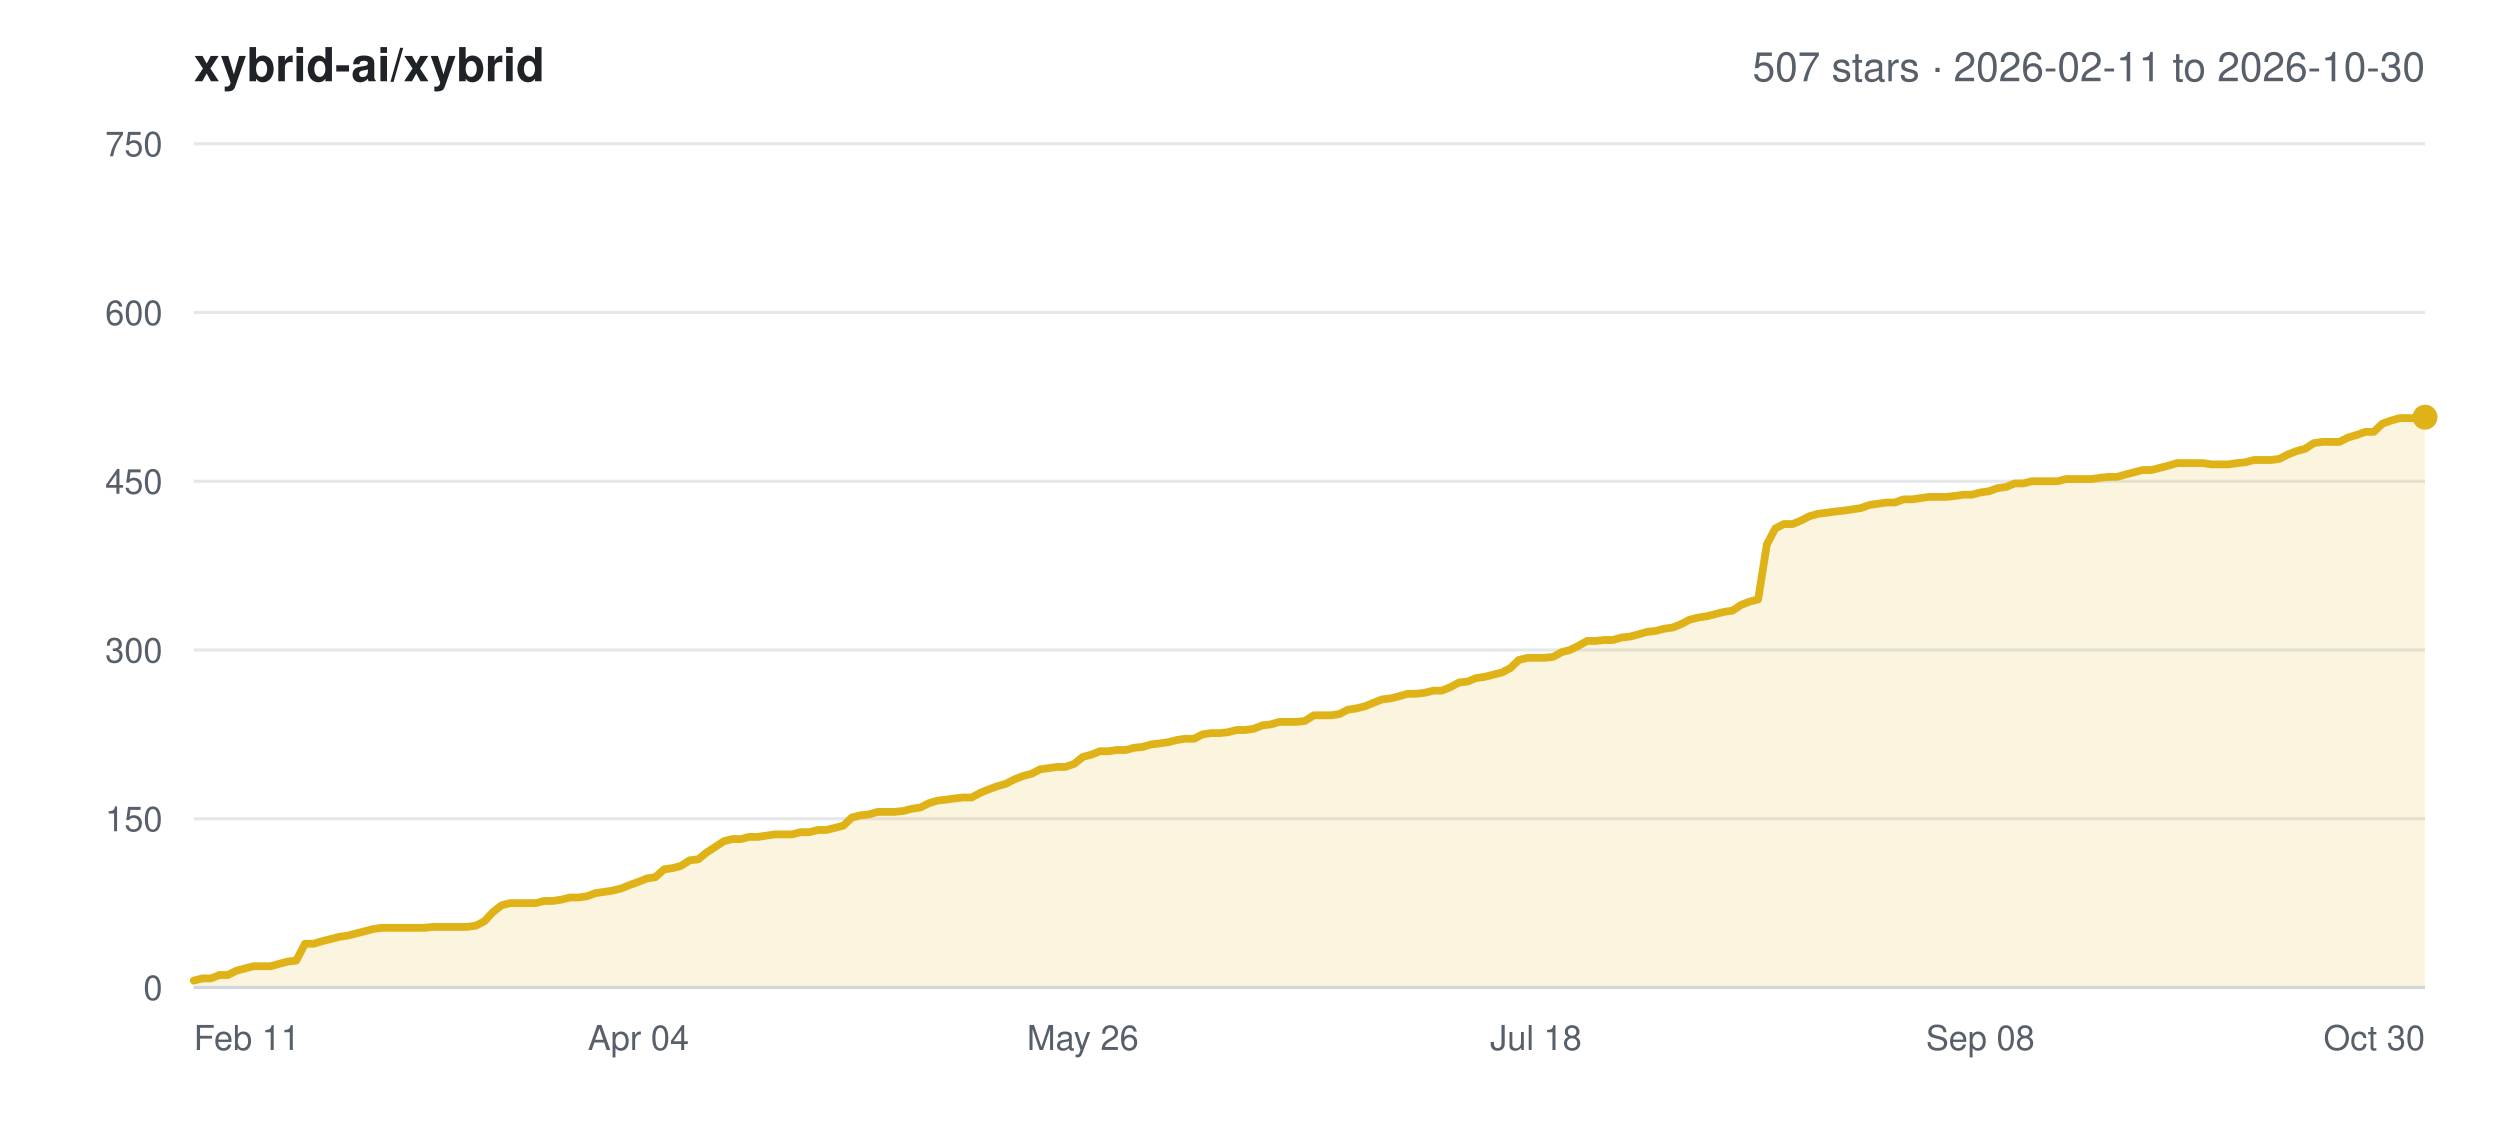
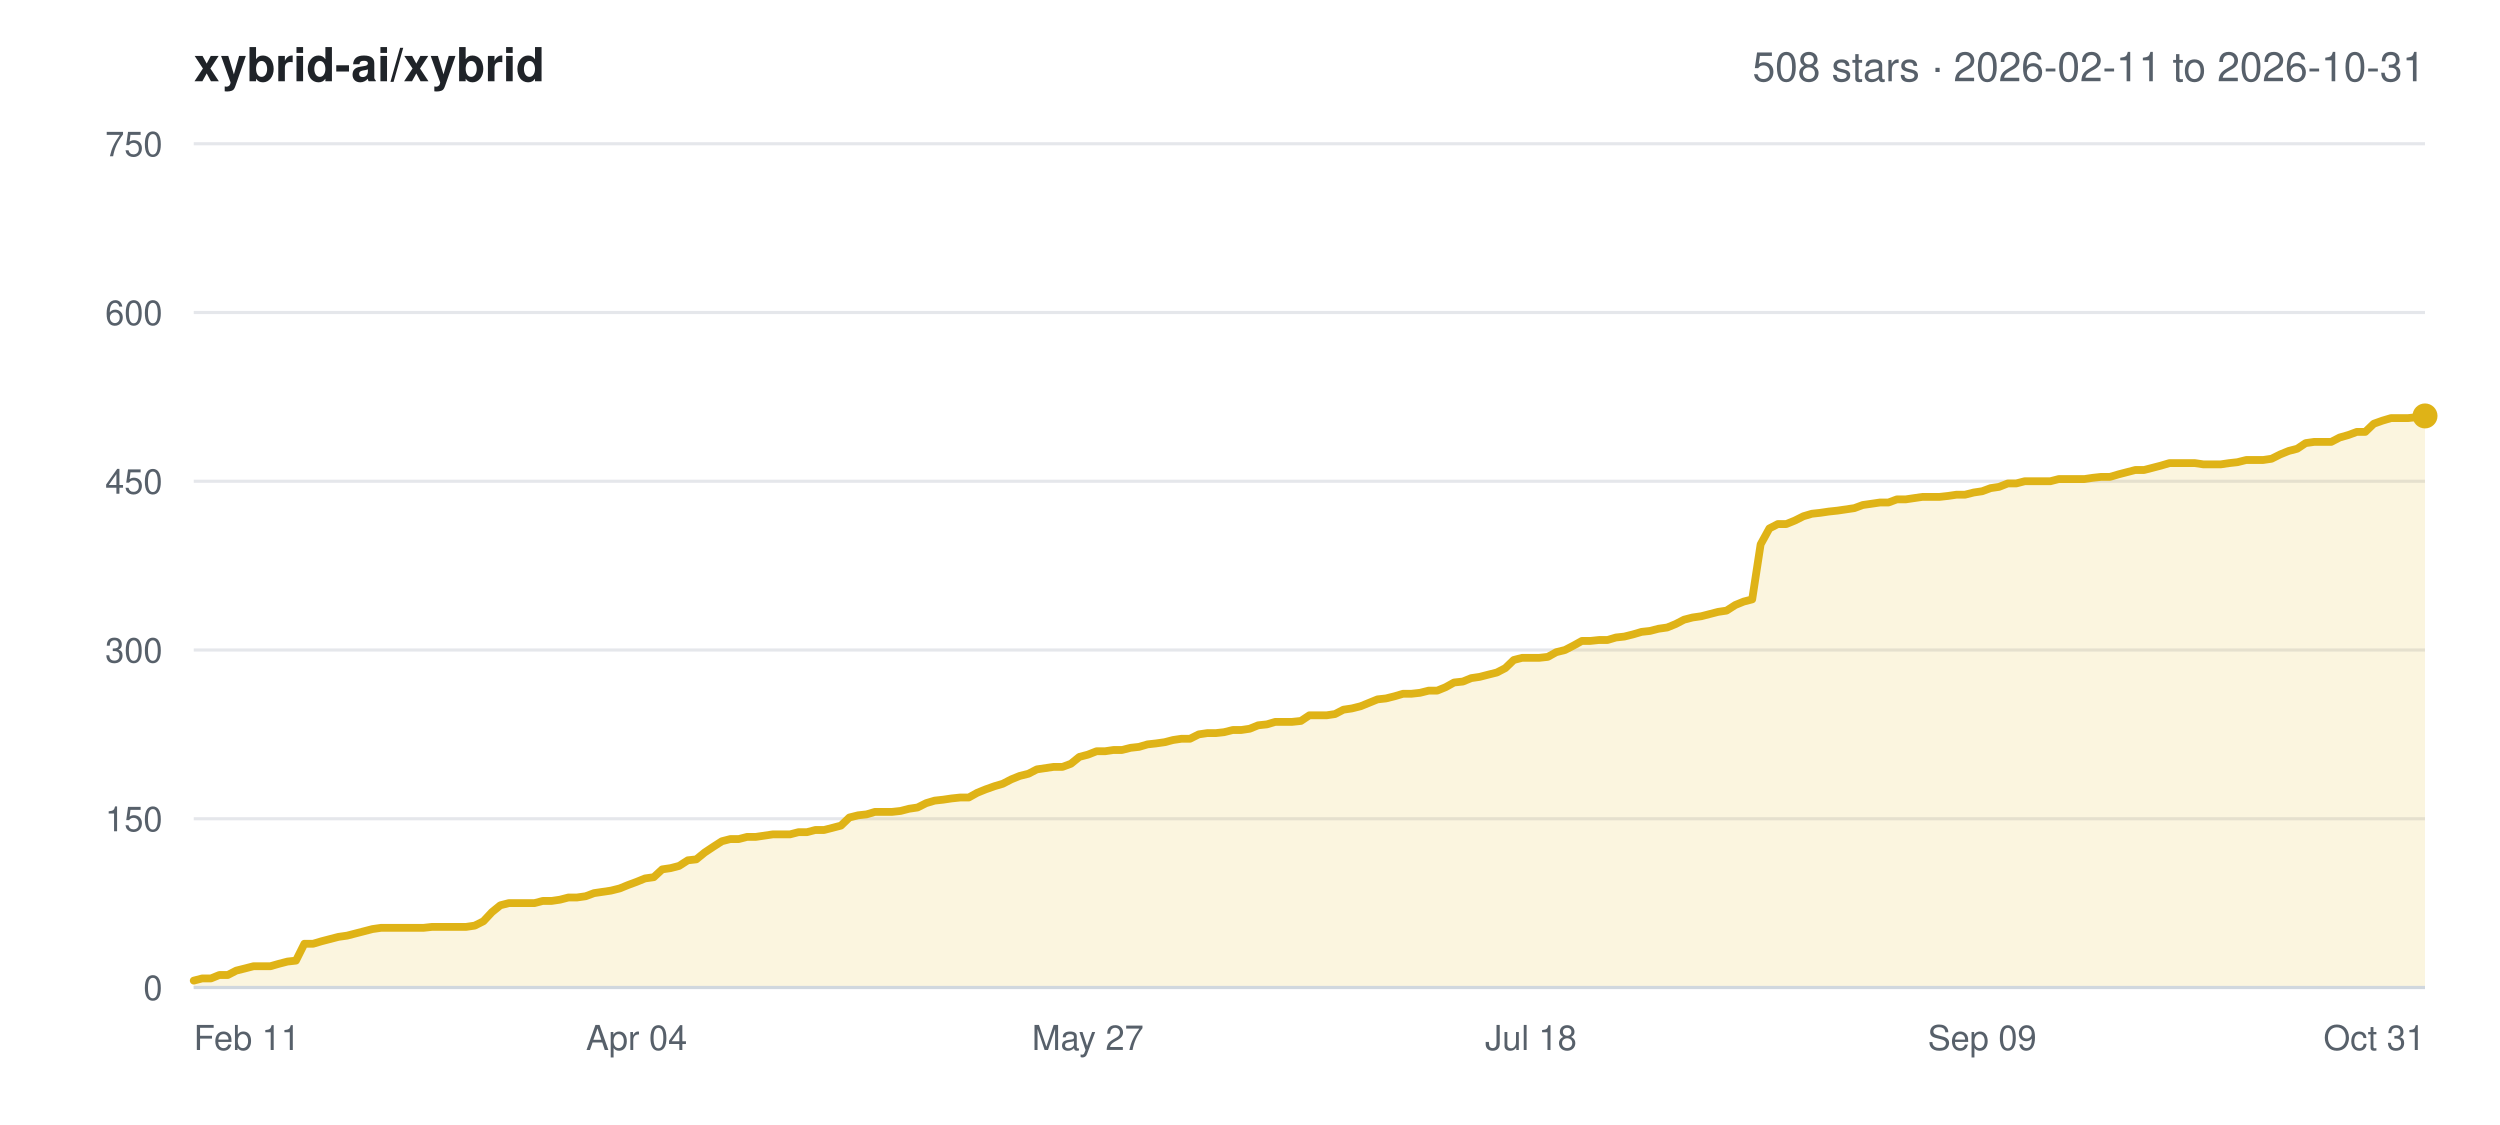
<svg xmlns="http://www.w3.org/2000/svg" width="800" height="360" viewBox="0 0 800 360" font-family="-apple-system,BlinkMacSystemFont,Segoe UI,Helvetica,Arial,sans-serif">
  <rect width="800" height="360" fill="#ffffff" />
  <text x="62" y="26" font-size="15" font-weight="600" fill="#1f2328">xybrid-ai/xybrid</text>
-   <text x="776" y="26" font-size="13" text-anchor="end" fill="#57606a">507 stars · 2026-02-11 to 2026-10-30</text>
+   <text x="776" y="26" font-size="13" text-anchor="end" fill="#57606a">508 stars · 2026-02-11 to 2026-10-31</text>
  <line x1="62" y1="316.0" x2="776" y2="316.0" stroke="#e5e7eb" stroke-width="1" />
  <text x="52" y="320.0" font-size="11" text-anchor="end" fill="#57606a">0</text>
  <line x1="62" y1="262.0" x2="776" y2="262.0" stroke="#e5e7eb" stroke-width="1" />
  <text x="52" y="266.0" font-size="11" text-anchor="end" fill="#57606a">150</text>
  <line x1="62" y1="208.0" x2="776" y2="208.0" stroke="#e5e7eb" stroke-width="1" />
  <text x="52" y="212.0" font-size="11" text-anchor="end" fill="#57606a">300</text>
  <line x1="62" y1="154.0" x2="776" y2="154.0" stroke="#e5e7eb" stroke-width="1" />
  <text x="52" y="158.0" font-size="11" text-anchor="end" fill="#57606a">450</text>
  <line x1="62" y1="100.0" x2="776" y2="100.0" stroke="#e5e7eb" stroke-width="1" />
  <text x="52" y="104.0" font-size="11" text-anchor="end" fill="#57606a">600</text>
  <line x1="62" y1="46.0" x2="776" y2="46.0" stroke="#e5e7eb" stroke-width="1" />
  <text x="52" y="50.0" font-size="11" text-anchor="end" fill="#57606a">750</text>
  <text x="62.0" y="336.0" font-size="11" text-anchor="start" fill="#57606a">Feb 11</text>
-   <text x="204.3" y="336.0" font-size="11" text-anchor="middle" fill="#57606a">Apr 04</text>
-   <text x="346.5" y="336.0" font-size="11" text-anchor="middle" fill="#57606a">May 26</text>
-   <text x="491.5" y="336.0" font-size="11" text-anchor="middle" fill="#57606a">Jul 18</text>
-   <text x="633.7" y="336.0" font-size="11" text-anchor="middle" fill="#57606a">Sep 08</text>
-   <text x="776.0" y="336.0" font-size="11" text-anchor="end" fill="#57606a">Oct 30</text>
-   <polygon points="62.0,316.0 62.0,313.8 64.7,313.1 67.5,313.1 70.2,312.0 72.9,312.0 75.7,310.6 78.4,309.9 81.1,309.2 83.9,309.2 86.6,309.2 89.4,308.4 92.1,307.7 94.8,307.4 97.6,302.0 100.3,302.0 103.0,301.2 105.8,300.5 108.5,299.8 111.2,299.4 114.0,298.7 116.7,298.0 119.4,297.3 122.2,296.9 124.9,296.9 127.7,296.9 130.4,296.9 133.1,296.9 135.9,296.9 138.6,296.6 141.3,296.6 144.1,296.6 146.8,296.6 149.5,296.6 152.3,296.2 155.0,294.8 157.7,291.9 160.5,289.7 163.2,289.0 166.0,289.0 168.7,289.0 171.4,289.0 174.2,288.3 176.9,288.3 179.6,287.9 182.4,287.2 185.1,287.2 187.8,286.8 190.6,285.8 193.3,285.4 196.0,285.0 198.8,284.3 201.5,283.2 204.3,282.2 207.0,281.1 209.7,280.7 212.5,278.2 215.2,277.8 217.9,277.1 220.7,275.3 223.4,275.0 226.1,272.8 228.9,271.0 231.6,269.2 234.3,268.5 237.1,268.5 239.8,267.8 242.6,267.8 245.3,267.4 248.0,267.0 250.8,267.0 253.5,267.0 256.2,266.3 259.0,266.3 261.7,265.6 264.4,265.6 267.2,264.9 269.9,264.2 272.6,261.6 275.4,260.9 278.1,260.6 280.9,259.8 283.6,259.8 286.3,259.8 289.1,259.5 291.8,258.8 294.5,258.4 297.3,257.0 300.0,256.2 302.7,255.9 305.5,255.5 308.2,255.2 310.9,255.2 313.7,253.7 316.4,252.6 319.1,251.6 321.9,250.8 324.6,249.4 327.4,248.3 330.1,247.6 332.8,246.2 335.6,245.8 338.3,245.4 341.0,245.4 343.8,244.4 346.5,242.2 349.2,241.5 352.0,240.4 354.7,240.4 357.4,240.0 360.2,240.0 362.9,239.3 365.7,239.0 368.4,238.2 371.1,237.9 373.9,237.5 376.6,236.8 379.3,236.4 382.1,236.4 384.8,235.0 387.5,234.6 390.3,234.6 393.0,234.3 395.7,233.6 398.5,233.6 401.2,233.2 404.0,232.1 406.7,231.8 409.4,231.0 412.2,231.0 414.9,231.0 417.6,230.7 420.4,228.9 423.1,228.9 425.8,228.9 428.6,228.5 431.3,227.1 434.0,226.7 436.8,226.0 439.5,224.9 442.3,223.8 445.0,223.5 447.7,222.8 450.5,222.0 453.2,222.0 455.9,221.7 458.7,221.0 461.4,221.0 464.1,219.9 466.9,218.4 469.6,218.1 472.3,217.0 475.1,216.6 477.8,215.9 480.6,215.2 483.3,213.8 486.0,211.2 488.8,210.5 491.5,210.5 494.2,210.5 497.0,210.2 499.7,208.7 502.4,208.0 505.2,206.6 507.9,205.1 510.6,205.1 513.4,204.8 516.1,204.8 518.9,204.0 521.6,203.7 524.3,203.0 527.1,202.2 529.8,201.9 532.5,201.2 535.3,200.8 538.0,199.7 540.7,198.3 543.5,197.6 546.2,197.2 548.9,196.5 551.7,195.8 554.4,195.4 557.1,193.6 559.9,192.5 562.6,191.8 565.4,174.2 568.1,169.1 570.8,167.7 573.6,167.7 576.3,166.6 579.0,165.2 581.8,164.4 584.5,164.1 587.2,163.7 590.0,163.4 592.7,163.0 595.4,162.6 598.2,161.6 600.9,161.2 603.7,160.8 606.4,160.8 609.1,159.8 611.9,159.8 614.6,159.4 617.3,159.0 620.1,159.0 622.8,159.0 625.5,158.7 628.3,158.3 631.0,158.3 633.7,157.6 636.5,157.2 639.2,156.2 642.0,155.8 644.7,154.7 647.4,154.7 650.2,154.0 652.9,154.0 655.6,154.0 658.4,154.0 661.1,153.3 663.8,153.3 666.6,153.3 669.3,153.3 672.0,152.9 674.8,152.6 677.5,152.6 680.3,151.8 683.0,151.1 685.7,150.4 688.5,150.4 691.2,149.7 693.9,149.0 696.7,148.2 699.4,148.2 702.1,148.2 704.9,148.2 707.6,148.6 710.3,148.6 713.1,148.6 715.8,148.2 718.6,147.9 721.3,147.2 724.0,147.2 726.8,147.2 729.5,146.8 732.2,145.4 735.0,144.3 737.7,143.6 740.4,141.8 743.2,141.4 745.9,141.4 748.6,141.4 751.4,140.0 754.1,139.2 756.9,138.2 759.6,138.2 762.3,135.6 765.1,134.6 767.8,133.8 770.5,133.8 773.3,133.8 776.0,133.5 776.0,316.0" fill="#dfb317" fill-opacity="0.14" />
-   <polyline points="62.0,313.8 64.7,313.1 67.5,313.1 70.2,312.0 72.9,312.0 75.7,310.6 78.4,309.9 81.1,309.2 83.9,309.2 86.6,309.2 89.4,308.4 92.1,307.7 94.8,307.4 97.6,302.0 100.3,302.0 103.0,301.2 105.8,300.5 108.5,299.8 111.2,299.4 114.0,298.7 116.7,298.0 119.4,297.3 122.2,296.9 124.9,296.9 127.7,296.9 130.4,296.9 133.1,296.9 135.9,296.9 138.6,296.6 141.3,296.6 144.1,296.6 146.8,296.6 149.5,296.6 152.3,296.2 155.0,294.8 157.7,291.9 160.5,289.7 163.2,289.0 166.0,289.0 168.7,289.0 171.4,289.0 174.2,288.3 176.9,288.3 179.6,287.9 182.4,287.2 185.1,287.2 187.8,286.8 190.6,285.8 193.3,285.4 196.0,285.0 198.8,284.3 201.5,283.2 204.3,282.2 207.0,281.1 209.7,280.7 212.5,278.2 215.2,277.8 217.9,277.1 220.7,275.3 223.4,275.0 226.1,272.8 228.9,271.0 231.6,269.2 234.3,268.5 237.1,268.5 239.8,267.8 242.6,267.8 245.3,267.4 248.0,267.0 250.8,267.0 253.5,267.0 256.2,266.3 259.0,266.3 261.7,265.6 264.4,265.6 267.2,264.9 269.9,264.2 272.6,261.6 275.4,260.9 278.1,260.6 280.9,259.8 283.6,259.8 286.3,259.8 289.1,259.5 291.8,258.8 294.5,258.4 297.3,257.0 300.0,256.2 302.7,255.9 305.5,255.5 308.2,255.2 310.9,255.2 313.7,253.7 316.4,252.6 319.1,251.6 321.9,250.8 324.6,249.4 327.4,248.3 330.1,247.6 332.8,246.2 335.6,245.8 338.3,245.4 341.0,245.4 343.8,244.4 346.5,242.2 349.2,241.5 352.0,240.4 354.7,240.4 357.4,240.0 360.2,240.0 362.9,239.3 365.7,239.0 368.4,238.2 371.1,237.9 373.9,237.5 376.6,236.8 379.3,236.4 382.1,236.4 384.8,235.0 387.5,234.6 390.3,234.6 393.0,234.3 395.7,233.6 398.5,233.6 401.2,233.2 404.0,232.1 406.7,231.8 409.4,231.0 412.2,231.0 414.9,231.0 417.6,230.7 420.4,228.9 423.1,228.9 425.8,228.9 428.6,228.5 431.3,227.1 434.0,226.7 436.8,226.0 439.5,224.9 442.3,223.8 445.0,223.5 447.7,222.8 450.5,222.0 453.2,222.0 455.9,221.7 458.7,221.0 461.4,221.0 464.1,219.9 466.9,218.4 469.6,218.1 472.3,217.0 475.1,216.6 477.8,215.9 480.6,215.2 483.3,213.8 486.0,211.2 488.8,210.5 491.5,210.5 494.2,210.5 497.0,210.2 499.7,208.7 502.4,208.0 505.2,206.6 507.9,205.1 510.6,205.1 513.4,204.8 516.1,204.8 518.9,204.0 521.6,203.7 524.3,203.0 527.1,202.2 529.8,201.9 532.5,201.2 535.3,200.8 538.0,199.7 540.7,198.3 543.5,197.6 546.2,197.2 548.9,196.5 551.7,195.8 554.4,195.4 557.1,193.6 559.9,192.5 562.6,191.8 565.4,174.2 568.1,169.1 570.8,167.7 573.6,167.7 576.3,166.6 579.0,165.2 581.8,164.4 584.5,164.1 587.2,163.7 590.0,163.4 592.7,163.0 595.4,162.6 598.2,161.6 600.9,161.2 603.7,160.8 606.4,160.8 609.1,159.8 611.9,159.8 614.6,159.4 617.3,159.0 620.1,159.0 622.8,159.0 625.5,158.7 628.3,158.3 631.0,158.3 633.7,157.6 636.5,157.2 639.2,156.2 642.0,155.8 644.7,154.7 647.4,154.7 650.2,154.0 652.9,154.0 655.6,154.0 658.4,154.0 661.1,153.3 663.8,153.3 666.6,153.3 669.3,153.3 672.0,152.9 674.8,152.6 677.5,152.6 680.3,151.8 683.0,151.1 685.7,150.4 688.5,150.4 691.2,149.7 693.9,149.0 696.7,148.2 699.4,148.2 702.1,148.2 704.9,148.2 707.6,148.6 710.3,148.6 713.1,148.6 715.8,148.2 718.6,147.9 721.3,147.2 724.0,147.2 726.8,147.2 729.5,146.8 732.2,145.4 735.0,144.3 737.7,143.6 740.4,141.8 743.2,141.4 745.9,141.4 748.6,141.4 751.4,140.0 754.1,139.2 756.9,138.2 759.6,138.2 762.3,135.6 765.1,134.6 767.8,133.8 770.5,133.8 773.3,133.8 776.0,133.5" fill="none" stroke="#dfb317" stroke-width="2.5" stroke-linejoin="round" stroke-linecap="round" />
-   <circle cx="776.0" cy="133.5" r="4" fill="#dfb317" />
+   <text x="203.7" y="336.0" font-size="11" text-anchor="middle" fill="#57606a">Apr 04</text>
+   <text x="348.1" y="336.0" font-size="11" text-anchor="middle" fill="#57606a">May 27</text>
+   <text x="489.9" y="336.0" font-size="11" text-anchor="middle" fill="#57606a">Jul 18</text>
+   <text x="634.3" y="336.0" font-size="11" text-anchor="middle" fill="#57606a">Sep 09</text>
+   <text x="776.0" y="336.0" font-size="11" text-anchor="end" fill="#57606a">Oct 31</text>
+   <polygon points="62.0,316.0 62.0,313.8 64.7,313.1 67.5,313.1 70.2,312.0 72.9,312.0 75.6,310.6 78.4,309.9 81.1,309.2 83.8,309.2 86.5,309.2 89.3,308.4 92.0,307.7 94.7,307.4 97.4,302.0 100.2,302.0 102.9,301.2 105.6,300.5 108.3,299.8 111.1,299.4 113.8,298.7 116.5,298.0 119.2,297.3 122.0,296.9 124.7,296.9 127.4,296.9 130.1,296.9 132.9,296.9 135.6,296.9 138.3,296.6 141.0,296.6 143.8,296.6 146.5,296.6 149.2,296.6 151.9,296.2 154.7,294.8 157.4,291.9 160.1,289.7 162.8,289.0 165.6,289.0 168.3,289.0 171.0,289.0 173.7,288.3 176.5,288.3 179.2,287.9 181.9,287.2 184.6,287.2 187.4,286.8 190.1,285.8 192.8,285.4 195.5,285.0 198.3,284.3 201.0,283.2 203.7,282.2 206.4,281.1 209.2,280.7 211.9,278.2 214.6,277.8 217.3,277.1 220.1,275.3 222.8,275.0 225.5,272.8 228.2,271.0 231.0,269.2 233.7,268.5 236.4,268.5 239.1,267.8 241.9,267.8 244.6,267.4 247.3,267.0 250.0,267.0 252.8,267.0 255.5,266.3 258.2,266.3 260.9,265.6 263.7,265.6 266.4,264.9 269.1,264.2 271.8,261.6 274.6,260.9 277.3,260.6 280.0,259.8 282.7,259.8 285.5,259.8 288.2,259.5 290.9,258.8 293.6,258.4 296.4,257.0 299.1,256.2 301.8,255.9 304.5,255.5 307.3,255.2 310.0,255.2 312.7,253.7 315.4,252.6 318.2,251.6 320.9,250.8 323.6,249.4 326.3,248.3 329.1,247.6 331.8,246.2 334.5,245.8 337.2,245.4 340.0,245.4 342.7,244.4 345.4,242.2 348.1,241.5 350.9,240.4 353.6,240.4 356.3,240.0 359.0,240.0 361.8,239.3 364.5,239.0 367.2,238.2 369.9,237.9 372.7,237.5 375.4,236.8 378.1,236.4 380.8,236.4 383.6,235.0 386.3,234.6 389.0,234.6 391.7,234.3 394.5,233.6 397.2,233.6 399.9,233.2 402.6,232.1 405.4,231.8 408.1,231.0 410.8,231.0 413.5,231.0 416.3,230.7 419.0,228.9 421.7,228.9 424.5,228.9 427.2,228.5 429.9,227.1 432.6,226.7 435.4,226.0 438.1,224.9 440.8,223.8 443.5,223.5 446.3,222.8 449.0,222.0 451.7,222.0 454.4,221.7 457.2,221.0 459.9,221.0 462.6,219.9 465.3,218.4 468.1,218.1 470.8,217.0 473.5,216.6 476.2,215.9 479.0,215.2 481.7,213.8 484.4,211.2 487.1,210.5 489.9,210.5 492.6,210.5 495.3,210.2 498.0,208.7 500.8,208.0 503.5,206.6 506.2,205.1 508.9,205.1 511.7,204.8 514.4,204.8 517.1,204.0 519.8,203.7 522.6,203.0 525.3,202.2 528.0,201.9 530.7,201.2 533.5,200.8 536.2,199.7 538.9,198.3 541.6,197.6 544.4,197.2 547.1,196.5 549.8,195.8 552.5,195.4 555.3,193.6 558.0,192.5 560.7,191.8 563.4,174.2 566.2,169.1 568.9,167.7 571.6,167.7 574.3,166.6 577.1,165.2 579.8,164.4 582.5,164.1 585.2,163.7 588.0,163.4 590.7,163.0 593.4,162.6 596.1,161.6 598.9,161.2 601.6,160.8 604.3,160.8 607.0,159.8 609.8,159.8 612.5,159.4 615.2,159.0 617.9,159.0 620.7,159.0 623.4,158.7 626.1,158.3 628.8,158.3 631.6,157.6 634.3,157.2 637.0,156.2 639.7,155.8 642.5,154.7 645.2,154.7 647.9,154.0 650.6,154.0 653.4,154.0 656.1,154.0 658.8,153.3 661.5,153.3 664.3,153.3 667.0,153.3 669.7,152.9 672.4,152.6 675.2,152.6 677.9,151.8 680.6,151.1 683.3,150.4 686.1,150.4 688.8,149.7 691.5,149.0 694.2,148.2 697.0,148.2 699.7,148.2 702.4,148.2 705.1,148.6 707.9,148.6 710.6,148.6 713.3,148.2 716.0,147.9 718.8,147.2 721.5,147.2 724.2,147.2 726.9,146.8 729.7,145.4 732.4,144.3 735.1,143.6 737.8,141.8 740.6,141.4 743.3,141.4 746.0,141.4 748.7,140.0 751.5,139.2 754.2,138.2 756.9,138.2 759.6,135.6 762.4,134.6 765.1,133.8 767.8,133.8 770.5,133.8 773.3,133.5 776.0,133.1 776.0,316.0" fill="#dfb317" fill-opacity="0.14" />
+   <polyline points="62.0,313.8 64.7,313.1 67.5,313.1 70.2,312.0 72.9,312.0 75.6,310.6 78.4,309.9 81.1,309.2 83.8,309.2 86.5,309.2 89.3,308.4 92.0,307.7 94.7,307.4 97.4,302.0 100.2,302.0 102.9,301.2 105.6,300.5 108.3,299.8 111.1,299.4 113.8,298.7 116.5,298.0 119.2,297.3 122.0,296.9 124.7,296.9 127.4,296.9 130.1,296.9 132.9,296.9 135.6,296.9 138.3,296.6 141.0,296.6 143.8,296.6 146.5,296.6 149.2,296.6 151.9,296.2 154.7,294.8 157.4,291.9 160.1,289.7 162.8,289.0 165.6,289.0 168.3,289.0 171.0,289.0 173.7,288.3 176.5,288.3 179.2,287.9 181.9,287.2 184.6,287.2 187.4,286.8 190.1,285.8 192.8,285.4 195.5,285.0 198.3,284.3 201.0,283.2 203.7,282.2 206.4,281.1 209.2,280.7 211.9,278.2 214.6,277.8 217.3,277.1 220.1,275.3 222.8,275.0 225.5,272.8 228.2,271.0 231.0,269.2 233.7,268.5 236.4,268.5 239.1,267.8 241.9,267.8 244.6,267.4 247.3,267.0 250.0,267.0 252.8,267.0 255.5,266.3 258.2,266.3 260.9,265.6 263.7,265.6 266.4,264.9 269.1,264.2 271.8,261.6 274.6,260.9 277.3,260.6 280.0,259.8 282.7,259.8 285.5,259.8 288.2,259.5 290.9,258.8 293.6,258.4 296.4,257.0 299.1,256.2 301.8,255.9 304.5,255.5 307.3,255.2 310.0,255.2 312.7,253.7 315.4,252.6 318.2,251.6 320.9,250.8 323.6,249.4 326.3,248.3 329.1,247.6 331.8,246.2 334.5,245.8 337.2,245.4 340.0,245.4 342.7,244.4 345.4,242.2 348.1,241.5 350.9,240.4 353.6,240.4 356.3,240.0 359.0,240.0 361.8,239.3 364.5,239.0 367.2,238.2 369.9,237.9 372.7,237.5 375.4,236.8 378.1,236.4 380.8,236.4 383.6,235.0 386.3,234.6 389.0,234.6 391.7,234.3 394.5,233.6 397.2,233.6 399.9,233.2 402.6,232.1 405.4,231.8 408.1,231.0 410.8,231.0 413.5,231.0 416.3,230.7 419.0,228.9 421.7,228.9 424.5,228.9 427.2,228.5 429.9,227.1 432.6,226.7 435.4,226.0 438.1,224.9 440.8,223.8 443.5,223.5 446.3,222.8 449.0,222.0 451.7,222.0 454.4,221.7 457.2,221.0 459.9,221.0 462.6,219.9 465.3,218.4 468.1,218.1 470.8,217.0 473.5,216.6 476.2,215.9 479.0,215.2 481.7,213.8 484.4,211.2 487.1,210.5 489.9,210.5 492.6,210.5 495.3,210.2 498.0,208.7 500.8,208.0 503.5,206.6 506.2,205.1 508.9,205.1 511.7,204.8 514.4,204.8 517.1,204.0 519.8,203.7 522.6,203.0 525.3,202.2 528.0,201.9 530.7,201.2 533.5,200.8 536.2,199.7 538.9,198.3 541.6,197.6 544.4,197.2 547.1,196.5 549.8,195.8 552.5,195.4 555.3,193.6 558.0,192.5 560.7,191.8 563.4,174.2 566.2,169.1 568.9,167.7 571.6,167.7 574.3,166.6 577.1,165.2 579.8,164.4 582.5,164.1 585.2,163.7 588.0,163.4 590.7,163.0 593.4,162.6 596.1,161.6 598.9,161.2 601.6,160.8 604.3,160.8 607.0,159.8 609.8,159.8 612.5,159.4 615.2,159.0 617.9,159.0 620.7,159.0 623.4,158.7 626.1,158.3 628.8,158.3 631.6,157.6 634.3,157.2 637.0,156.2 639.7,155.8 642.5,154.7 645.2,154.7 647.9,154.0 650.6,154.0 653.4,154.0 656.1,154.0 658.8,153.3 661.5,153.3 664.3,153.3 667.0,153.3 669.7,152.9 672.4,152.6 675.2,152.6 677.9,151.8 680.6,151.1 683.3,150.4 686.1,150.4 688.8,149.7 691.5,149.0 694.2,148.2 697.0,148.2 699.7,148.2 702.4,148.2 705.1,148.6 707.9,148.6 710.6,148.6 713.3,148.2 716.0,147.9 718.8,147.2 721.5,147.2 724.2,147.2 726.9,146.8 729.7,145.4 732.4,144.3 735.1,143.6 737.8,141.8 740.6,141.4 743.3,141.4 746.0,141.4 748.7,140.0 751.5,139.2 754.2,138.2 756.9,138.2 759.6,135.6 762.4,134.6 765.1,133.8 767.8,133.8 770.5,133.8 773.3,133.5 776.0,133.1" fill="none" stroke="#dfb317" stroke-width="2.5" stroke-linejoin="round" stroke-linecap="round" />
+   <circle cx="776.0" cy="133.1" r="4" fill="#dfb317" />
  <line x1="62" y1="316.0" x2="776" y2="316.0" stroke="#d0d7de" stroke-width="1" />
</svg>
